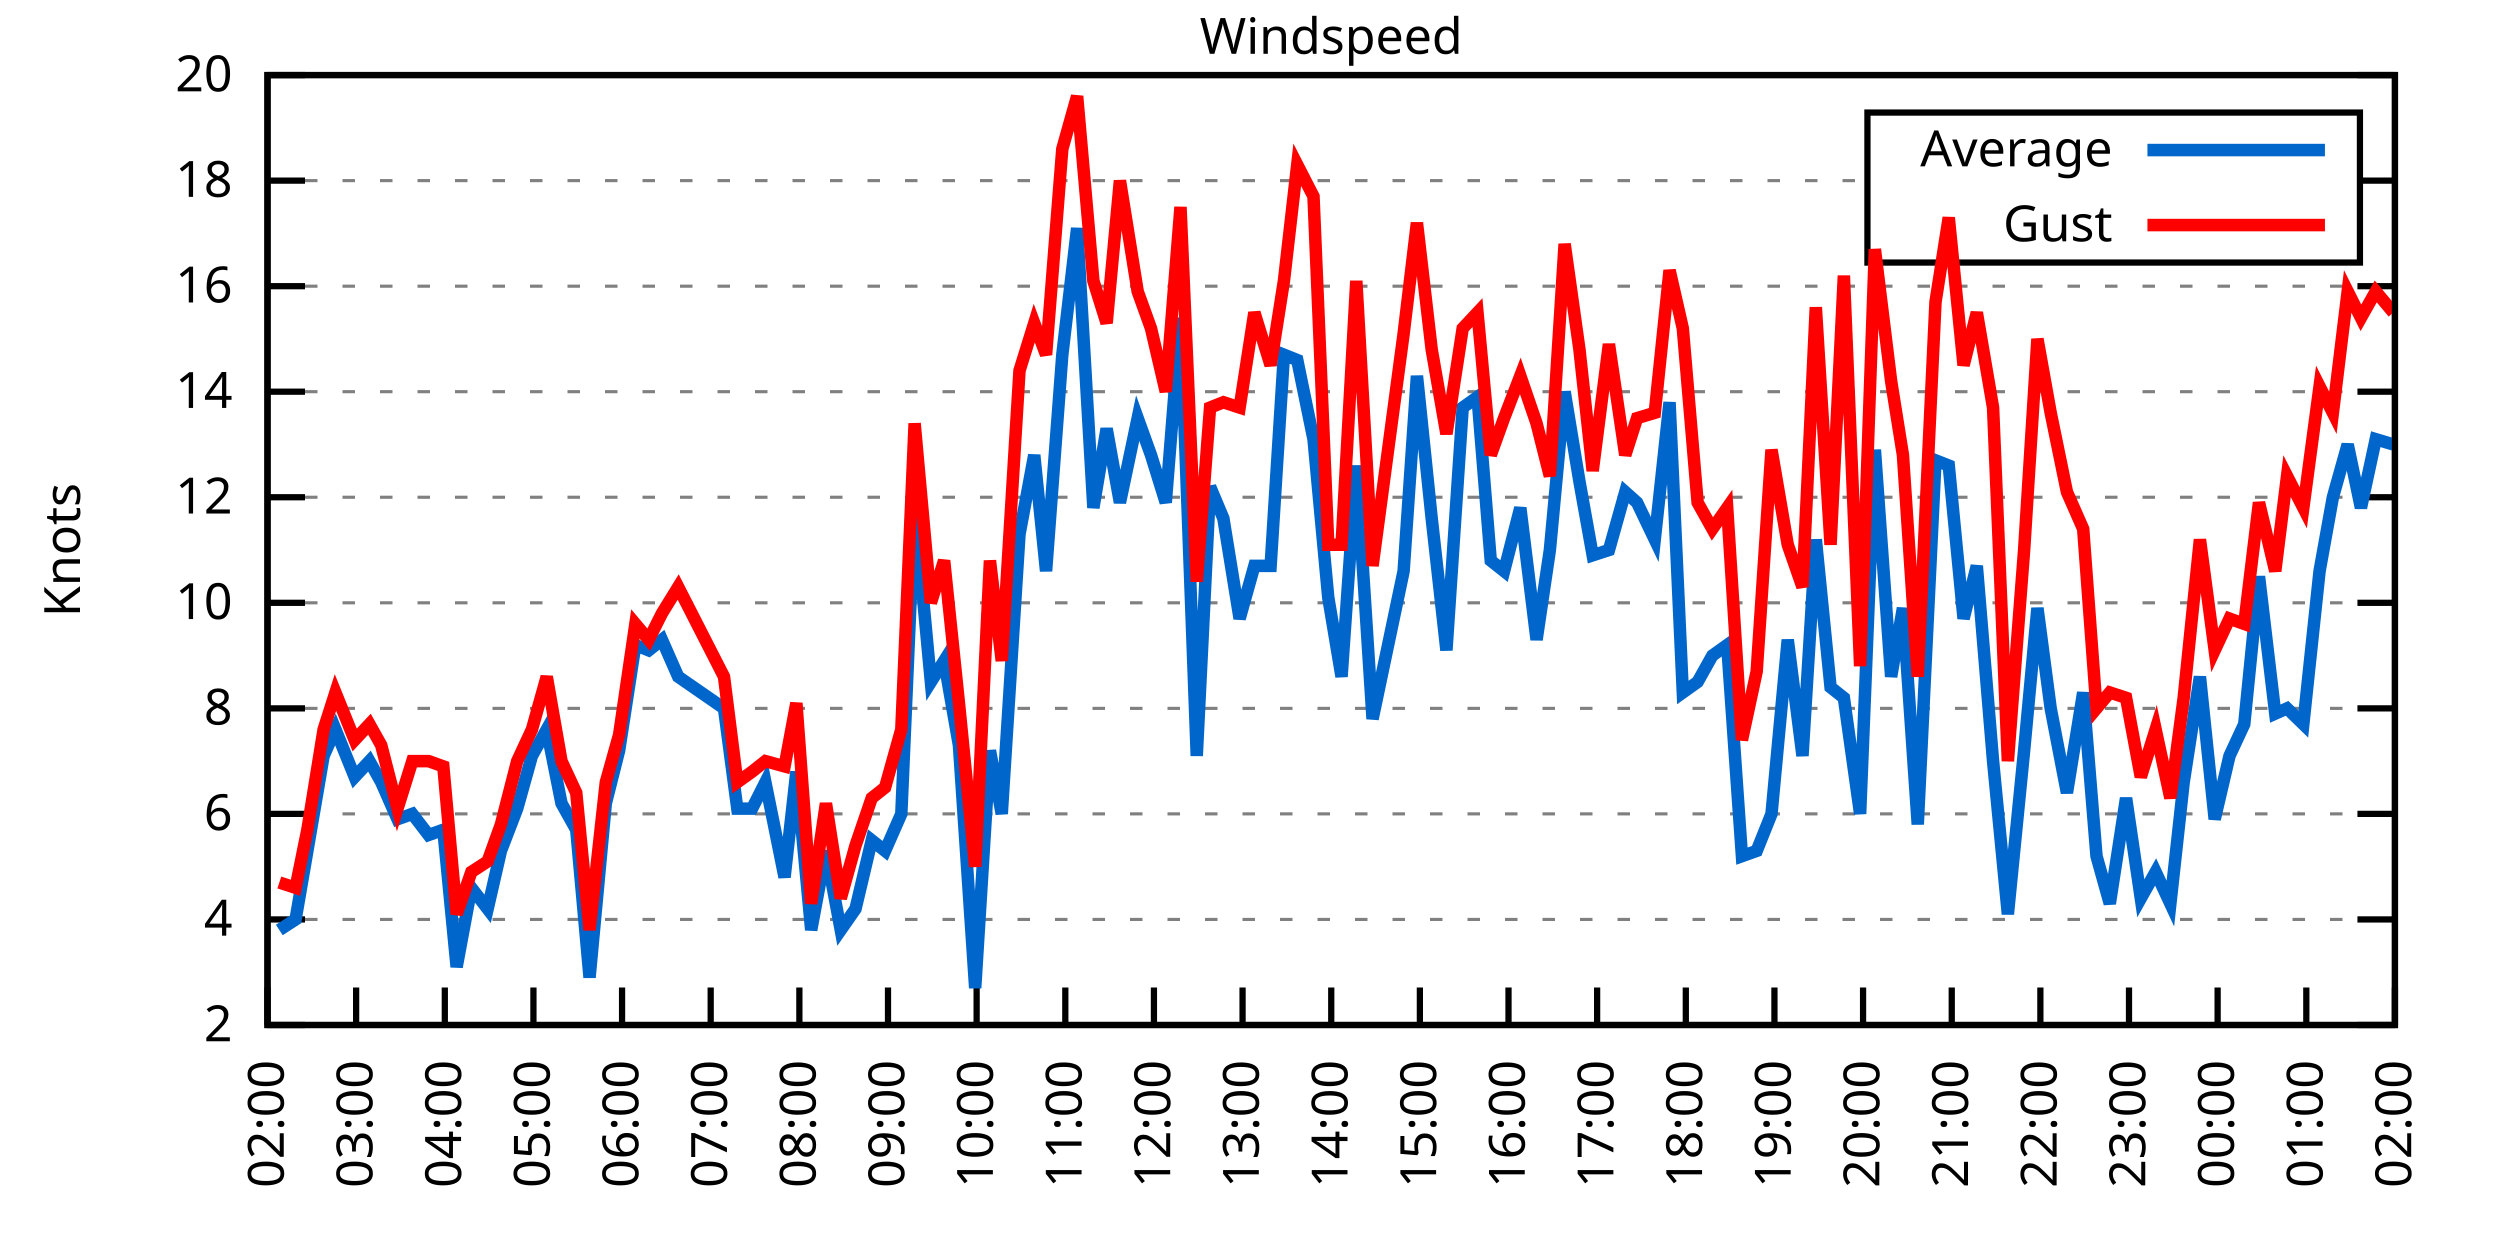
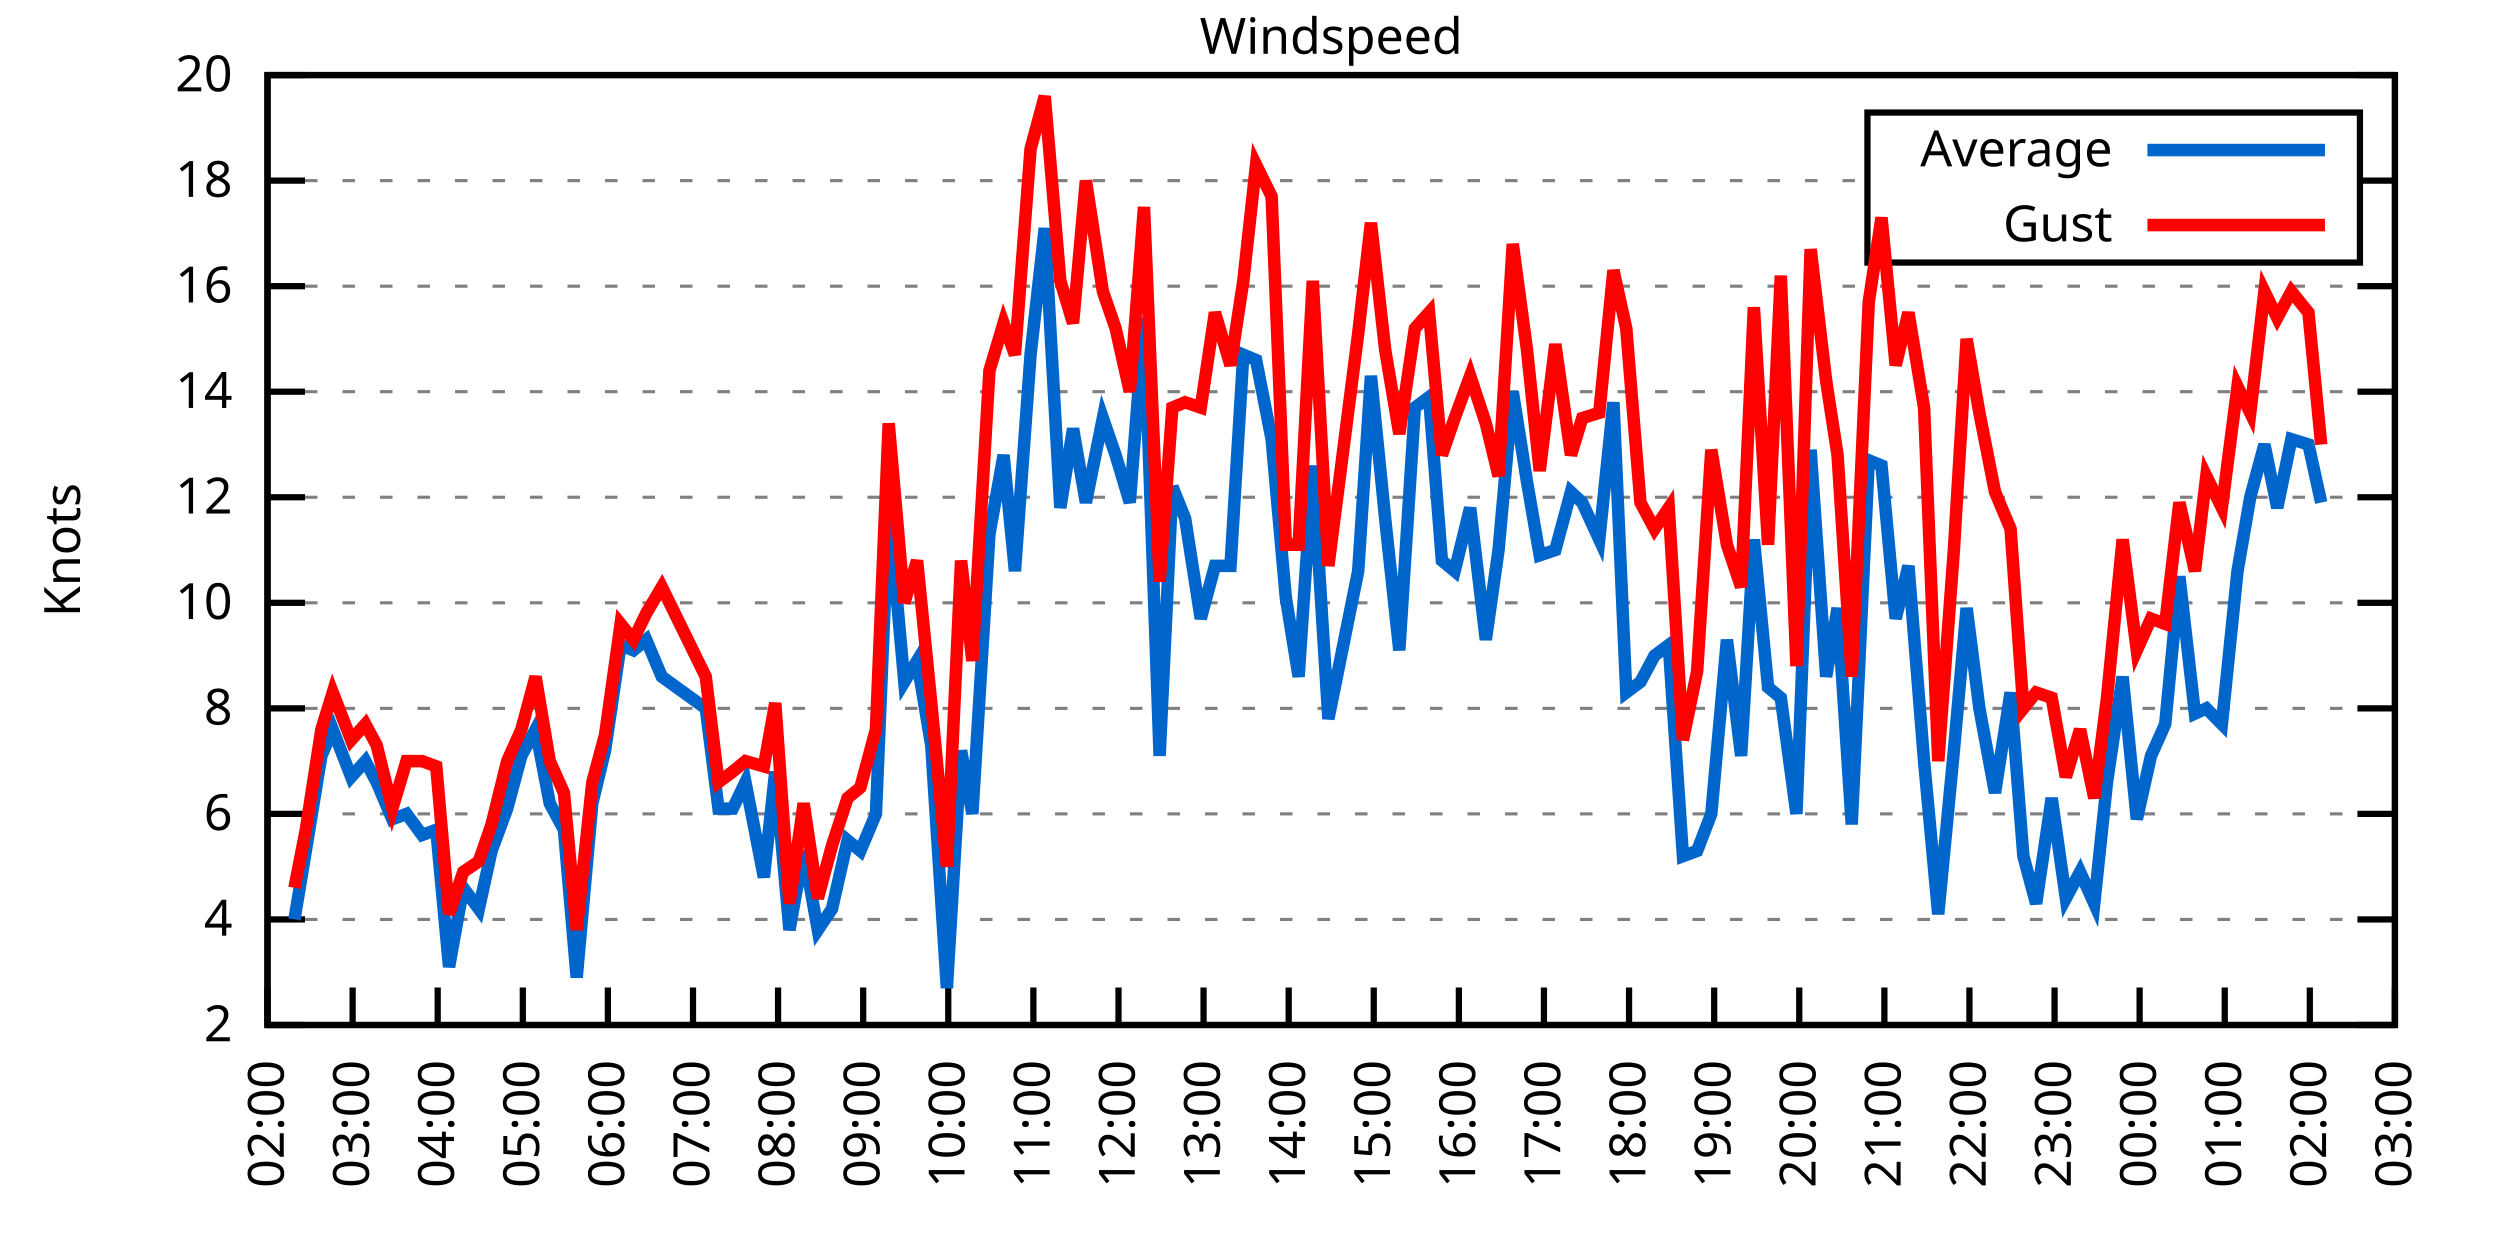
<svg xmlns="http://www.w3.org/2000/svg" xmlns:xlink="http://www.w3.org/1999/xlink" width="400" height="200" viewBox="0 0 400 200">
  <g id="gnuplot_canvas">
    <rect x="0" y="0" width="400" height="200" fill="none" />
    <defs>
      <circle id="gpDot" r="0.5" stroke-width="0.5" stroke="currentColor" />
      <path id="gpPt0" stroke-width="0.333" stroke="currentColor" d="M-1,0 h2 M0,-1 v2" />
      <path id="gpPt1" stroke-width="0.333" stroke="currentColor" d="M-1,-1 L1,1 M1,-1 L-1,1" />
      <path id="gpPt2" stroke-width="0.333" stroke="currentColor" d="M-1,0 L1,0 M0,-1 L0,1 M-1,-1 L1,1 M-1,1 L1,-1" />
      <rect id="gpPt3" stroke-width="0.333" stroke="currentColor" x="-1" y="-1" width="2" height="2" />
      <rect id="gpPt4" stroke-width="0.333" stroke="currentColor" fill="currentColor" x="-1" y="-1" width="2" height="2" />
      <circle id="gpPt5" stroke-width="0.333" stroke="currentColor" cx="0" cy="0" r="1" />
      <use xlink:href="#gpPt5" id="gpPt6" fill="currentColor" stroke="none" />
      <path id="gpPt7" stroke-width="0.333" stroke="currentColor" d="M0,-1.33 L-1.33,0.67 L1.33,0.67 z" />
      <use xlink:href="#gpPt7" id="gpPt8" fill="currentColor" stroke="none" />
      <use xlink:href="#gpPt7" id="gpPt9" stroke="currentColor" transform="rotate(180)" />
      <use xlink:href="#gpPt9" id="gpPt10" fill="currentColor" stroke="none" />
      <use xlink:href="#gpPt3" id="gpPt11" stroke="currentColor" transform="rotate(45)" />
      <use xlink:href="#gpPt11" id="gpPt12" fill="currentColor" stroke="none" />
      <path id="gpPt13" stroke-width="0.333" stroke="currentColor" d="M0,1.330 L1.265,0.411 L0.782,-1.067 L-0.782,-1.076 L-1.265,0.411 z" />
      <use xlink:href="#gpPt13" id="gpPt14" fill="currentColor" stroke="none" />
      <filter id="textbox" filterUnits="objectBoundingBox" x="0" y="0" height="1" width="1">
        <feFlood flood-color="white" flood-opacity="1" result="bgnd" />
        <feComposite in="SourceGraphic" in2="bgnd" operator="atop" />
      </filter>
      <filter id="greybox" filterUnits="objectBoundingBox" x="0" y="0" height="1" width="1">
        <feFlood flood-color="lightgrey" flood-opacity="1" result="grey" />
        <feComposite in="SourceGraphic" in2="grey" operator="atop" />
      </filter>
    </defs>
    <g fill="none" color="white" stroke="currentColor" stroke-width="1.00" stroke-linecap="butt" stroke-linejoin="miter">
</g>
    <g fill="none" color="black" stroke="currentColor" stroke-width="1.00" stroke-linecap="butt" stroke-linejoin="miter">
      <g stroke="none" shape-rendering="crispEdges">
        <polygon fill="rgb(255, 255, 255)" points="42.80,164.00 383.18,164.00 383.18,12.02 42.80,12.02 " />
      </g>
    </g>
    <g fill="none" color="black" stroke="currentColor" stroke-width="1.00" stroke-linecap="butt" stroke-linejoin="miter">
</g>
    <g fill="none" color="black" stroke="black" stroke-width="0.50" stroke-linecap="butt" stroke-linejoin="miter">
</g>
    <g fill="none" color="gray" stroke="currentColor" stroke-width="0.50" stroke-linecap="butt" stroke-linejoin="miter">
      <path stroke="gray" stroke-dasharray="2,4" class="gridline" d="M42.80,164.00 L383.19,164.00  " />
    </g>
    <g fill="none" color="gray" stroke="gray" stroke-width="1.00" stroke-linecap="butt" stroke-linejoin="miter">
</g>
    <g fill="none" color="black" stroke="currentColor" stroke-width="1.00" stroke-linecap="butt" stroke-linejoin="miter">
      <path stroke="black" d="M42.80,164.00 L48.80,164.00 M383.19,164.00 L377.19,164.00  " />
      <g transform="translate(37.20,166.60)" stroke="none" fill="black" font-family="Sans" font-size="8.00" text-anchor="end">
        <text>
          <tspan font-family="Sans"> 2</tspan>
        </text>
      </g>
    </g>
    <g fill="none" color="black" stroke="currentColor" stroke-width="1.00" stroke-linecap="butt" stroke-linejoin="miter">
</g>
    <g fill="none" color="black" stroke="black" stroke-width="0.50" stroke-linecap="butt" stroke-linejoin="miter">
</g>
    <g fill="none" color="gray" stroke="currentColor" stroke-width="0.50" stroke-linecap="butt" stroke-linejoin="miter">
      <path stroke="gray" stroke-dasharray="2,4" class="gridline" d="M42.80,147.11 L383.19,147.11  " />
    </g>
    <g fill="none" color="gray" stroke="gray" stroke-width="1.00" stroke-linecap="butt" stroke-linejoin="miter">
</g>
    <g fill="none" color="black" stroke="currentColor" stroke-width="1.00" stroke-linecap="butt" stroke-linejoin="miter">
      <path stroke="black" d="M42.80,147.11 L48.80,147.11 M383.19,147.11 L377.19,147.11  " />
      <g transform="translate(37.20,149.71)" stroke="none" fill="black" font-family="Sans" font-size="8.00" text-anchor="end">
        <text>
          <tspan font-family="Sans"> 4</tspan>
        </text>
      </g>
    </g>
    <g fill="none" color="black" stroke="currentColor" stroke-width="1.00" stroke-linecap="butt" stroke-linejoin="miter">
</g>
    <g fill="none" color="black" stroke="black" stroke-width="0.50" stroke-linecap="butt" stroke-linejoin="miter">
</g>
    <g fill="none" color="gray" stroke="currentColor" stroke-width="0.50" stroke-linecap="butt" stroke-linejoin="miter">
      <path stroke="gray" stroke-dasharray="2,4" class="gridline" d="M42.80,130.22 L383.19,130.22  " />
    </g>
    <g fill="none" color="gray" stroke="gray" stroke-width="1.00" stroke-linecap="butt" stroke-linejoin="miter">
</g>
    <g fill="none" color="black" stroke="currentColor" stroke-width="1.00" stroke-linecap="butt" stroke-linejoin="miter">
      <path stroke="black" d="M42.80,130.22 L48.80,130.22 M383.19,130.22 L377.19,130.22  " />
      <g transform="translate(37.20,132.82)" stroke="none" fill="black" font-family="Sans" font-size="8.00" text-anchor="end">
        <text>
          <tspan font-family="Sans"> 6</tspan>
        </text>
      </g>
    </g>
    <g fill="none" color="black" stroke="currentColor" stroke-width="1.00" stroke-linecap="butt" stroke-linejoin="miter">
</g>
    <g fill="none" color="black" stroke="black" stroke-width="0.50" stroke-linecap="butt" stroke-linejoin="miter">
</g>
    <g fill="none" color="gray" stroke="currentColor" stroke-width="0.50" stroke-linecap="butt" stroke-linejoin="miter">
      <path stroke="gray" stroke-dasharray="2,4" class="gridline" d="M42.80,113.34 L383.19,113.34  " />
    </g>
    <g fill="none" color="gray" stroke="gray" stroke-width="1.00" stroke-linecap="butt" stroke-linejoin="miter">
</g>
    <g fill="none" color="black" stroke="currentColor" stroke-width="1.00" stroke-linecap="butt" stroke-linejoin="miter">
      <path stroke="black" d="M42.80,113.34 L48.80,113.34 M383.19,113.34 L377.19,113.34  " />
      <g transform="translate(37.20,115.94)" stroke="none" fill="black" font-family="Sans" font-size="8.00" text-anchor="end">
        <text>
          <tspan font-family="Sans"> 8</tspan>
        </text>
      </g>
    </g>
    <g fill="none" color="black" stroke="currentColor" stroke-width="1.00" stroke-linecap="butt" stroke-linejoin="miter">
</g>
    <g fill="none" color="black" stroke="black" stroke-width="0.50" stroke-linecap="butt" stroke-linejoin="miter">
</g>
    <g fill="none" color="gray" stroke="currentColor" stroke-width="0.50" stroke-linecap="butt" stroke-linejoin="miter">
      <path stroke="gray" stroke-dasharray="2,4" class="gridline" d="M42.80,96.45 L383.19,96.45  " />
    </g>
    <g fill="none" color="gray" stroke="gray" stroke-width="1.00" stroke-linecap="butt" stroke-linejoin="miter">
</g>
    <g fill="none" color="black" stroke="currentColor" stroke-width="1.00" stroke-linecap="butt" stroke-linejoin="miter">
      <path stroke="black" d="M42.80,96.45 L48.80,96.45 M383.19,96.45 L377.19,96.45  " />
      <g transform="translate(37.20,99.05)" stroke="none" fill="black" font-family="Sans" font-size="8.00" text-anchor="end">
        <text>
          <tspan font-family="Sans"> 10</tspan>
        </text>
      </g>
    </g>
    <g fill="none" color="black" stroke="currentColor" stroke-width="1.00" stroke-linecap="butt" stroke-linejoin="miter">
</g>
    <g fill="none" color="black" stroke="black" stroke-width="0.50" stroke-linecap="butt" stroke-linejoin="miter">
</g>
    <g fill="none" color="gray" stroke="currentColor" stroke-width="0.50" stroke-linecap="butt" stroke-linejoin="miter">
      <path stroke="gray" stroke-dasharray="2,4" class="gridline" d="M42.80,79.56 L383.19,79.56  " />
    </g>
    <g fill="none" color="gray" stroke="gray" stroke-width="1.00" stroke-linecap="butt" stroke-linejoin="miter">
</g>
    <g fill="none" color="black" stroke="currentColor" stroke-width="1.00" stroke-linecap="butt" stroke-linejoin="miter">
      <path stroke="black" d="M42.80,79.56 L48.80,79.56 M383.19,79.56 L377.19,79.56  " />
      <g transform="translate(37.20,82.16)" stroke="none" fill="black" font-family="Sans" font-size="8.00" text-anchor="end">
        <text>
          <tspan font-family="Sans"> 12</tspan>
        </text>
      </g>
    </g>
    <g fill="none" color="black" stroke="currentColor" stroke-width="1.00" stroke-linecap="butt" stroke-linejoin="miter">
</g>
    <g fill="none" color="black" stroke="black" stroke-width="0.50" stroke-linecap="butt" stroke-linejoin="miter">
</g>
    <g fill="none" color="gray" stroke="currentColor" stroke-width="0.50" stroke-linecap="butt" stroke-linejoin="miter">
      <path stroke="gray" stroke-dasharray="2,4" class="gridline" d="M42.80,62.67 L383.19,62.67  " />
    </g>
    <g fill="none" color="gray" stroke="gray" stroke-width="1.00" stroke-linecap="butt" stroke-linejoin="miter">
</g>
    <g fill="none" color="black" stroke="currentColor" stroke-width="1.00" stroke-linecap="butt" stroke-linejoin="miter">
      <path stroke="black" d="M42.80,62.67 L48.80,62.67 M383.19,62.67 L377.19,62.67  " />
      <g transform="translate(37.20,65.27)" stroke="none" fill="black" font-family="Sans" font-size="8.00" text-anchor="end">
        <text>
          <tspan font-family="Sans"> 14</tspan>
        </text>
      </g>
    </g>
    <g fill="none" color="black" stroke="currentColor" stroke-width="1.00" stroke-linecap="butt" stroke-linejoin="miter">
</g>
    <g fill="none" color="black" stroke="black" stroke-width="0.50" stroke-linecap="butt" stroke-linejoin="miter">
</g>
    <g fill="none" color="gray" stroke="currentColor" stroke-width="0.50" stroke-linecap="butt" stroke-linejoin="miter">
      <path stroke="gray" stroke-dasharray="2,4" class="gridline" d="M42.80,45.79 L383.19,45.79  " />
    </g>
    <g fill="none" color="gray" stroke="gray" stroke-width="1.00" stroke-linecap="butt" stroke-linejoin="miter">
</g>
    <g fill="none" color="black" stroke="currentColor" stroke-width="1.00" stroke-linecap="butt" stroke-linejoin="miter">
      <path stroke="black" d="M42.80,45.79 L48.80,45.79 M383.19,45.79 L377.19,45.79  " />
      <g transform="translate(37.20,48.39)" stroke="none" fill="black" font-family="Sans" font-size="8.00" text-anchor="end">
        <text>
          <tspan font-family="Sans"> 16</tspan>
        </text>
      </g>
    </g>
    <g fill="none" color="black" stroke="currentColor" stroke-width="1.00" stroke-linecap="butt" stroke-linejoin="miter">
</g>
    <g fill="none" color="black" stroke="black" stroke-width="0.50" stroke-linecap="butt" stroke-linejoin="miter">
</g>
    <g fill="none" color="gray" stroke="currentColor" stroke-width="0.50" stroke-linecap="butt" stroke-linejoin="miter">
      <path stroke="gray" stroke-dasharray="2,4" class="gridline" d="M42.80,28.90 L298.79,28.90 M377.59,28.90 L383.19,28.90  " />
    </g>
    <g fill="none" color="gray" stroke="gray" stroke-width="1.00" stroke-linecap="butt" stroke-linejoin="miter">
</g>
    <g fill="none" color="black" stroke="currentColor" stroke-width="1.00" stroke-linecap="butt" stroke-linejoin="miter">
      <path stroke="black" d="M42.80,28.90 L48.80,28.90 M383.19,28.90 L377.19,28.90  " />
      <g transform="translate(37.20,31.50)" stroke="none" fill="black" font-family="Sans" font-size="8.00" text-anchor="end">
        <text>
          <tspan font-family="Sans"> 18</tspan>
        </text>
      </g>
    </g>
    <g fill="none" color="black" stroke="currentColor" stroke-width="1.00" stroke-linecap="butt" stroke-linejoin="miter">
</g>
    <g fill="none" color="black" stroke="black" stroke-width="0.50" stroke-linecap="butt" stroke-linejoin="miter">
</g>
    <g fill="none" color="gray" stroke="currentColor" stroke-width="0.50" stroke-linecap="butt" stroke-linejoin="miter">
      <path stroke="gray" stroke-dasharray="2,4" class="gridline" d="M42.80,12.01 L383.19,12.01  " />
    </g>
    <g fill="none" color="gray" stroke="gray" stroke-width="1.00" stroke-linecap="butt" stroke-linejoin="miter">
</g>
    <g fill="none" color="black" stroke="currentColor" stroke-width="1.00" stroke-linecap="butt" stroke-linejoin="miter">
      <path stroke="black" d="M42.80,12.01 L48.80,12.01 M383.19,12.01 L377.19,12.01  " />
      <g transform="translate(37.20,14.61)" stroke="none" fill="black" font-family="Sans" font-size="8.00" text-anchor="end">
        <text>
          <tspan font-family="Sans"> 20</tspan>
        </text>
      </g>
    </g>
    <g fill="none" color="black" stroke="currentColor" stroke-width="1.00" stroke-linecap="butt" stroke-linejoin="miter">
      <path stroke="black" d="M42.80,164.00 L42.80,158.00  " />
      <g transform="translate(45.40,169.60) rotate(270.00)" stroke="none" fill="black" font-family="Sans" font-size="8.00" text-anchor="end">
        <text>
          <tspan font-family="Sans">02:00</tspan>
        </text>
      </g>
    </g>
    <g fill="none" color="black" stroke="currentColor" stroke-width="1.00" stroke-linecap="butt" stroke-linejoin="miter">
-       <path stroke="black" d="M56.98,164.00 L56.98,158.00  " />
-       <g transform="translate(59.58,169.60) rotate(270.00)" stroke="none" fill="black" font-family="Sans" font-size="8.00" text-anchor="end">
+       <path stroke="black" d="M56.42,164.00 L56.42,158.00  " />
+       <g transform="translate(59.02,169.60) rotate(270.00)" stroke="none" fill="black" font-family="Sans" font-size="8.00" text-anchor="end">
        <text>
          <tspan font-family="Sans">03:00</tspan>
        </text>
      </g>
    </g>
    <g fill="none" color="black" stroke="currentColor" stroke-width="1.00" stroke-linecap="butt" stroke-linejoin="miter">
-       <path stroke="black" d="M71.17,164.00 L71.17,158.00  " />
-       <g transform="translate(73.77,169.60) rotate(270.00)" stroke="none" fill="black" font-family="Sans" font-size="8.00" text-anchor="end">
+       <path stroke="black" d="M70.03,164.00 L70.03,158.00  " />
+       <g transform="translate(72.63,169.60) rotate(270.00)" stroke="none" fill="black" font-family="Sans" font-size="8.00" text-anchor="end">
        <text>
          <tspan font-family="Sans">04:00</tspan>
        </text>
      </g>
    </g>
    <g fill="none" color="black" stroke="currentColor" stroke-width="1.00" stroke-linecap="butt" stroke-linejoin="miter">
-       <path stroke="black" d="M85.35,164.00 L85.35,158.00  " />
-       <g transform="translate(87.95,169.60) rotate(270.00)" stroke="none" fill="black" font-family="Sans" font-size="8.00" text-anchor="end">
+       <path stroke="black" d="M83.65,164.00 L83.65,158.00  " />
+       <g transform="translate(86.25,169.60) rotate(270.00)" stroke="none" fill="black" font-family="Sans" font-size="8.00" text-anchor="end">
        <text>
          <tspan font-family="Sans">05:00</tspan>
        </text>
      </g>
    </g>
    <g fill="none" color="black" stroke="currentColor" stroke-width="1.00" stroke-linecap="butt" stroke-linejoin="miter">
-       <path stroke="black" d="M99.53,164.00 L99.53,158.00  " />
-       <g transform="translate(102.13,169.60) rotate(270.00)" stroke="none" fill="black" font-family="Sans" font-size="8.00" text-anchor="end">
+       <path stroke="black" d="M97.26,164.00 L97.26,158.00  " />
+       <g transform="translate(99.86,169.60) rotate(270.00)" stroke="none" fill="black" font-family="Sans" font-size="8.00" text-anchor="end">
        <text>
          <tspan font-family="Sans">06:00</tspan>
        </text>
      </g>
    </g>
    <g fill="none" color="black" stroke="currentColor" stroke-width="1.00" stroke-linecap="butt" stroke-linejoin="miter">
-       <path stroke="black" d="M113.71,164.00 L113.71,158.00  " />
-       <g transform="translate(116.31,169.60) rotate(270.00)" stroke="none" fill="black" font-family="Sans" font-size="8.00" text-anchor="end">
+       <path stroke="black" d="M110.88,164.00 L110.88,158.00  " />
+       <g transform="translate(113.48,169.60) rotate(270.00)" stroke="none" fill="black" font-family="Sans" font-size="8.00" text-anchor="end">
        <text>
          <tspan font-family="Sans">07:00</tspan>
        </text>
      </g>
    </g>
    <g fill="none" color="black" stroke="currentColor" stroke-width="1.00" stroke-linecap="butt" stroke-linejoin="miter">
-       <path stroke="black" d="M127.90,164.00 L127.90,158.00  " />
-       <g transform="translate(130.50,169.60) rotate(270.00)" stroke="none" fill="black" font-family="Sans" font-size="8.00" text-anchor="end">
+       <path stroke="black" d="M124.49,164.00 L124.49,158.00  " />
+       <g transform="translate(127.09,169.60) rotate(270.00)" stroke="none" fill="black" font-family="Sans" font-size="8.00" text-anchor="end">
        <text>
          <tspan font-family="Sans">08:00</tspan>
        </text>
      </g>
    </g>
    <g fill="none" color="black" stroke="currentColor" stroke-width="1.00" stroke-linecap="butt" stroke-linejoin="miter">
-       <path stroke="black" d="M142.08,164.00 L142.08,158.00  " />
-       <g transform="translate(144.68,169.60) rotate(270.00)" stroke="none" fill="black" font-family="Sans" font-size="8.00" text-anchor="end">
+       <path stroke="black" d="M138.11,164.00 L138.11,158.00  " />
+       <g transform="translate(140.71,169.60) rotate(270.00)" stroke="none" fill="black" font-family="Sans" font-size="8.00" text-anchor="end">
        <text>
          <tspan font-family="Sans">09:00</tspan>
        </text>
      </g>
    </g>
    <g fill="none" color="black" stroke="currentColor" stroke-width="1.00" stroke-linecap="butt" stroke-linejoin="miter">
-       <path stroke="black" d="M156.26,164.00 L156.26,158.00  " />
-       <g transform="translate(158.86,169.60) rotate(270.00)" stroke="none" fill="black" font-family="Sans" font-size="8.00" text-anchor="end">
+       <path stroke="black" d="M151.72,164.00 L151.72,158.00  " />
+       <g transform="translate(154.32,169.60) rotate(270.00)" stroke="none" fill="black" font-family="Sans" font-size="8.00" text-anchor="end">
        <text>
          <tspan font-family="Sans">10:00</tspan>
        </text>
      </g>
    </g>
    <g fill="none" color="black" stroke="currentColor" stroke-width="1.00" stroke-linecap="butt" stroke-linejoin="miter">
-       <path stroke="black" d="M170.45,164.00 L170.45,158.00  " />
-       <g transform="translate(173.05,169.60) rotate(270.00)" stroke="none" fill="black" font-family="Sans" font-size="8.00" text-anchor="end">
+       <path stroke="black" d="M165.34,164.00 L165.34,158.00  " />
+       <g transform="translate(167.94,169.60) rotate(270.00)" stroke="none" fill="black" font-family="Sans" font-size="8.00" text-anchor="end">
        <text>
          <tspan font-family="Sans">11:00</tspan>
        </text>
      </g>
    </g>
    <g fill="none" color="black" stroke="currentColor" stroke-width="1.00" stroke-linecap="butt" stroke-linejoin="miter">
-       <path stroke="black" d="M184.63,164.00 L184.63,158.00  " />
-       <g transform="translate(187.23,169.60) rotate(270.00)" stroke="none" fill="black" font-family="Sans" font-size="8.00" text-anchor="end">
+       <path stroke="black" d="M178.96,164.00 L178.96,158.00  " />
+       <g transform="translate(181.56,169.60) rotate(270.00)" stroke="none" fill="black" font-family="Sans" font-size="8.00" text-anchor="end">
        <text>
          <tspan font-family="Sans">12:00</tspan>
        </text>
      </g>
    </g>
    <g fill="none" color="black" stroke="currentColor" stroke-width="1.00" stroke-linecap="butt" stroke-linejoin="miter">
-       <path stroke="black" d="M198.81,164.00 L198.81,158.00  " />
-       <g transform="translate(201.41,169.60) rotate(270.00)" stroke="none" fill="black" font-family="Sans" font-size="8.00" text-anchor="end">
+       <path stroke="black" d="M192.57,164.00 L192.57,158.00  " />
+       <g transform="translate(195.17,169.60) rotate(270.00)" stroke="none" fill="black" font-family="Sans" font-size="8.00" text-anchor="end">
        <text>
          <tspan font-family="Sans">13:00</tspan>
        </text>
      </g>
    </g>
    <g fill="none" color="black" stroke="currentColor" stroke-width="1.00" stroke-linecap="butt" stroke-linejoin="miter">
-       <path stroke="black" d="M213.00,164.00 L213.00,158.00  " />
-       <g transform="translate(215.60,169.60) rotate(270.00)" stroke="none" fill="black" font-family="Sans" font-size="8.00" text-anchor="end">
+       <path stroke="black" d="M206.19,164.00 L206.19,158.00  " />
+       <g transform="translate(208.79,169.60) rotate(270.00)" stroke="none" fill="black" font-family="Sans" font-size="8.00" text-anchor="end">
        <text>
          <tspan font-family="Sans">14:00</tspan>
        </text>
      </g>
    </g>
    <g fill="none" color="black" stroke="currentColor" stroke-width="1.00" stroke-linecap="butt" stroke-linejoin="miter">
-       <path stroke="black" d="M227.18,164.00 L227.18,158.00  " />
-       <g transform="translate(229.78,169.60) rotate(270.00)" stroke="none" fill="black" font-family="Sans" font-size="8.00" text-anchor="end">
+       <path stroke="black" d="M219.80,164.00 L219.80,158.00  " />
+       <g transform="translate(222.40,169.60) rotate(270.00)" stroke="none" fill="black" font-family="Sans" font-size="8.00" text-anchor="end">
        <text>
          <tspan font-family="Sans">15:00</tspan>
        </text>
      </g>
    </g>
    <g fill="none" color="black" stroke="currentColor" stroke-width="1.00" stroke-linecap="butt" stroke-linejoin="miter">
-       <path stroke="black" d="M241.36,164.00 L241.36,158.00  " />
-       <g transform="translate(243.96,169.60) rotate(270.00)" stroke="none" fill="black" font-family="Sans" font-size="8.00" text-anchor="end">
+       <path stroke="black" d="M233.42,164.00 L233.42,158.00  " />
+       <g transform="translate(236.02,169.60) rotate(270.00)" stroke="none" fill="black" font-family="Sans" font-size="8.00" text-anchor="end">
        <text>
          <tspan font-family="Sans">16:00</tspan>
        </text>
      </g>
    </g>
    <g fill="none" color="black" stroke="currentColor" stroke-width="1.00" stroke-linecap="butt" stroke-linejoin="miter">
-       <path stroke="black" d="M255.54,164.00 L255.54,158.00  " />
-       <g transform="translate(258.14,169.60) rotate(270.00)" stroke="none" fill="black" font-family="Sans" font-size="8.00" text-anchor="end">
+       <path stroke="black" d="M247.03,164.00 L247.03,158.00  " />
+       <g transform="translate(249.63,169.60) rotate(270.00)" stroke="none" fill="black" font-family="Sans" font-size="8.00" text-anchor="end">
        <text>
          <tspan font-family="Sans">17:00</tspan>
        </text>
      </g>
    </g>
    <g fill="none" color="black" stroke="currentColor" stroke-width="1.00" stroke-linecap="butt" stroke-linejoin="miter">
-       <path stroke="black" d="M269.73,164.00 L269.73,158.00  " />
-       <g transform="translate(272.33,169.60) rotate(270.00)" stroke="none" fill="black" font-family="Sans" font-size="8.00" text-anchor="end">
+       <path stroke="black" d="M260.65,164.00 L260.65,158.00  " />
+       <g transform="translate(263.25,169.60) rotate(270.00)" stroke="none" fill="black" font-family="Sans" font-size="8.00" text-anchor="end">
        <text>
          <tspan font-family="Sans">18:00</tspan>
        </text>
      </g>
    </g>
    <g fill="none" color="black" stroke="currentColor" stroke-width="1.00" stroke-linecap="butt" stroke-linejoin="miter">
-       <path stroke="black" d="M283.91,164.00 L283.91,158.00  " />
-       <g transform="translate(286.51,169.60) rotate(270.00)" stroke="none" fill="black" font-family="Sans" font-size="8.00" text-anchor="end">
+       <path stroke="black" d="M274.27,164.00 L274.27,158.00  " />
+       <g transform="translate(276.87,169.60) rotate(270.00)" stroke="none" fill="black" font-family="Sans" font-size="8.00" text-anchor="end">
        <text>
          <tspan font-family="Sans">19:00</tspan>
        </text>
      </g>
    </g>
    <g fill="none" color="black" stroke="currentColor" stroke-width="1.00" stroke-linecap="butt" stroke-linejoin="miter">
-       <path stroke="black" d="M298.09,164.00 L298.09,158.00  " />
-       <g transform="translate(300.69,169.60) rotate(270.00)" stroke="none" fill="black" font-family="Sans" font-size="8.00" text-anchor="end">
+       <path stroke="black" d="M287.88,164.00 L287.88,158.00  " />
+       <g transform="translate(290.48,169.60) rotate(270.00)" stroke="none" fill="black" font-family="Sans" font-size="8.00" text-anchor="end">
        <text>
          <tspan font-family="Sans">20:00</tspan>
        </text>
      </g>
    </g>
    <g fill="none" color="black" stroke="currentColor" stroke-width="1.00" stroke-linecap="butt" stroke-linejoin="miter">
-       <path stroke="black" d="M312.28,164.00 L312.28,158.00  " />
-       <g transform="translate(314.88,169.60) rotate(270.00)" stroke="none" fill="black" font-family="Sans" font-size="8.00" text-anchor="end">
+       <path stroke="black" d="M301.50,164.00 L301.50,158.00  " />
+       <g transform="translate(304.10,169.60) rotate(270.00)" stroke="none" fill="black" font-family="Sans" font-size="8.00" text-anchor="end">
        <text>
          <tspan font-family="Sans">21:00</tspan>
        </text>
      </g>
    </g>
    <g fill="none" color="black" stroke="currentColor" stroke-width="1.00" stroke-linecap="butt" stroke-linejoin="miter">
-       <path stroke="black" d="M326.46,164.00 L326.46,158.00  " />
-       <g transform="translate(329.06,169.60) rotate(270.00)" stroke="none" fill="black" font-family="Sans" font-size="8.00" text-anchor="end">
+       <path stroke="black" d="M315.11,164.00 L315.11,158.00  " />
+       <g transform="translate(317.71,169.60) rotate(270.00)" stroke="none" fill="black" font-family="Sans" font-size="8.00" text-anchor="end">
        <text>
          <tspan font-family="Sans">22:00</tspan>
        </text>
      </g>
    </g>
    <g fill="none" color="black" stroke="currentColor" stroke-width="1.00" stroke-linecap="butt" stroke-linejoin="miter">
-       <path stroke="black" d="M340.64,164.00 L340.64,158.00  " />
-       <g transform="translate(343.24,169.60) rotate(270.00)" stroke="none" fill="black" font-family="Sans" font-size="8.00" text-anchor="end">
+       <path stroke="black" d="M328.73,164.00 L328.73,158.00  " />
+       <g transform="translate(331.33,169.60) rotate(270.00)" stroke="none" fill="black" font-family="Sans" font-size="8.00" text-anchor="end">
        <text>
          <tspan font-family="Sans">23:00</tspan>
        </text>
      </g>
    </g>
    <g fill="none" color="black" stroke="currentColor" stroke-width="1.00" stroke-linecap="butt" stroke-linejoin="miter">
-       <path stroke="black" d="M354.82,164.00 L354.82,158.00  " />
-       <g transform="translate(357.42,169.60) rotate(270.00)" stroke="none" fill="black" font-family="Sans" font-size="8.00" text-anchor="end">
+       <path stroke="black" d="M342.34,164.00 L342.34,158.00  " />
+       <g transform="translate(344.94,169.60) rotate(270.00)" stroke="none" fill="black" font-family="Sans" font-size="8.00" text-anchor="end">
        <text>
          <tspan font-family="Sans">00:00</tspan>
        </text>
      </g>
    </g>
    <g fill="none" color="black" stroke="currentColor" stroke-width="1.00" stroke-linecap="butt" stroke-linejoin="miter">
-       <path stroke="black" d="M369.01,164.00 L369.01,158.00  " />
-       <g transform="translate(371.61,169.60) rotate(270.00)" stroke="none" fill="black" font-family="Sans" font-size="8.00" text-anchor="end">
+       <path stroke="black" d="M355.96,164.00 L355.96,158.00  " />
+       <g transform="translate(358.56,169.60) rotate(270.00)" stroke="none" fill="black" font-family="Sans" font-size="8.00" text-anchor="end">
        <text>
          <tspan font-family="Sans">01:00</tspan>
+         </text>
+       </g>
+     </g>
+     <g fill="none" color="black" stroke="currentColor" stroke-width="1.00" stroke-linecap="butt" stroke-linejoin="miter">
+       <path stroke="black" d="M369.57,164.00 L369.57,158.00  " />
+       <g transform="translate(372.17,169.60) rotate(270.00)" stroke="none" fill="black" font-family="Sans" font-size="8.00" text-anchor="end">
+         <text>
+           <tspan font-family="Sans">02:00</tspan>
        </text>
      </g>
    </g>
    <g fill="none" color="black" stroke="currentColor" stroke-width="1.00" stroke-linecap="butt" stroke-linejoin="miter">
      <path stroke="black" d="M383.19,164.00 L383.19,158.00  " />
      <g transform="translate(385.79,169.60) rotate(270.00)" stroke="none" fill="black" font-family="Sans" font-size="8.00" text-anchor="end">
        <text>
-           <tspan font-family="Sans">02:00</tspan>
+           <tspan font-family="Sans">03:00</tspan>
        </text>
      </g>
    </g>
    <g fill="none" color="black" stroke="currentColor" stroke-width="1.00" stroke-linecap="butt" stroke-linejoin="miter">
</g>
    <g fill="none" color="black" stroke="currentColor" stroke-width="1.00" stroke-linecap="butt" stroke-linejoin="miter">
      <path stroke="black" d="M42.80,12.01 L42.80,164.00 L383.19,164.00 L383.19,12.01 L42.80,12.01 Z  " />
    </g>
    <g fill="none" color="black" stroke="currentColor" stroke-width="1.00" stroke-linecap="butt" stroke-linejoin="miter">
</g>
    <g fill="none" color="black" stroke="currentColor" stroke-width="1.00" stroke-linecap="butt" stroke-linejoin="miter">
      <path stroke="black" d="M298.79,42.01 L298.79,18.01 L377.59,18.01 L377.59,42.01 L298.79,42.01 Z  " />
    </g>
    <g id="Windspeed_plot_1">
      <g fill="none" color="white" stroke="black" stroke-width="2.00" stroke-linecap="butt" stroke-linejoin="miter">
</g>
      <g fill="none" color="black" stroke="currentColor" stroke-width="2.00" stroke-linecap="butt" stroke-linejoin="miter">
        <g transform="translate(337.99,26.61)" stroke="none" fill="black" font-family="Sans" font-size="8.00" text-anchor="end">
          <text>
            <tspan font-family="Sans">Average</tspan>
          </text>
        </g>
      </g>
      <g fill="none" color="black" stroke="currentColor" stroke-width="2.00" stroke-linecap="butt" stroke-linejoin="miter">
-         <path stroke="rgb(  0, 102, 204)" d="M343.59,24.01 L371.99,24.01 M44.69,148.80 L47.29,147.11 L49.18,136.14 L51.78,120.94 L53.67,116.71 L56.75,124.31   L59.11,121.78 L61.00,125.16 L63.60,131.07 L65.97,130.22 L68.57,133.60 L70.93,132.76 L73.06,154.71 L75.42,142.05   L78.02,145.42 L80.15,136.14 L82.75,129.38 L85.11,120.94 L87.48,116.71 L89.84,128.54 L92.20,132.76 L94.33,156.40   L96.93,128.54 L99.06,120.09 L101.66,103.20 L103.79,104.05 L105.91,102.36 L108.51,108.27 L115.84,113.34 L117.97,129.38   L120.33,129.38 L122.46,125.16 L125.53,140.36 L127.42,123.47 L129.79,148.80 L132.15,136.14 L134.52,148.80 L136.88,145.42   L139.48,134.45 L141.61,136.14 L144.21,130.22 L146.34,81.25 L148.94,109.11 L151.06,105.74 L153.43,119.25 L156.03,158.09   L158.39,120.09 L160.28,130.22 L163.12,85.47 L165.48,72.81 L167.37,91.38 L169.97,56.76 L172.34,36.50 L174.94,81.25   L177.06,68.58 L179.19,80.41 L182.03,66.90 L184.16,72.81 L186.52,80.41 L188.88,50.85 L191.48,120.94 L193.61,77.87   L195.74,82.94 L198.34,98.98 L200.70,90.54 L203.30,90.54 L205.43,56.76 L207.56,57.61 L210.16,70.27 L212.52,95.60   L214.65,108.27 L217.01,74.49 L219.61,115.03 L224.58,91.38 L226.71,60.14 L229.07,82.94 L231.43,104.05 L234.03,65.21   L236.40,63.52 L238.52,89.69 L240.65,91.38 L243.25,81.25 L245.85,102.36 L247.98,88.00 L250.34,62.67 L252.71,77.03   L254.83,88.85 L257.43,88.00 L260.04,78.72 L261.93,80.41 L264.76,86.32 L267.13,64.36 L269.25,110.80 L271.62,109.11   L273.98,104.89 L276.35,103.20 L278.71,136.98 L281.07,136.14 L283.44,130.22 L286.04,102.36 L288.40,120.94 L290.53,86.32   L292.89,109.96 L295.02,111.65 L297.62,130.22 L299.98,71.96 L302.58,108.27 L304.47,97.29 L306.84,131.91 L309.68,73.65   L311.80,74.49 L314.17,98.98 L316.29,90.54 L318.89,121.78 L321.26,146.27 L323.86,120.09 L325.99,97.29 L328.11,113.34   L330.71,126.85 L333.31,110.80 L335.44,136.98 L337.57,144.58 L340.17,127.69 L342.53,143.73 L344.90,139.51 L347.26,144.58   L349.39,125.16 L351.99,108.27 L354.35,131.07 L356.72,120.94 L359.08,115.87 L361.44,92.23 L364.04,114.18 L365.93,113.34   L368.53,115.87 L371.13,91.38 L373.26,79.56 L375.63,71.12 L377.75,81.25 L380.12,70.27 L382.95,71.12  " />
+         <path stroke="rgb(  0, 102, 204)" d="M343.59,24.01 L371.99,24.01 M47.11,147.11 L48.93,136.14 L51.42,120.94 L53.24,116.71 L56.19,124.31 L58.46,121.78   L60.27,125.16 L62.77,131.07 L65.04,130.22 L67.54,133.60 L69.80,132.76 L71.85,154.71 L74.12,142.05 L76.61,145.42   L78.65,136.14 L81.15,129.38 L83.42,120.94 L85.69,116.71 L87.96,128.54 L90.23,132.76 L92.27,156.40 L94.77,128.54   L96.81,120.09 L99.30,103.20 L101.35,104.05 L103.39,102.36 L105.89,108.27 L112.92,113.34 L114.96,129.38 L117.23,129.38   L119.27,125.16 L122.22,140.36 L124.04,123.47 L126.31,148.80 L128.58,136.14 L130.85,148.80 L133.12,145.42 L135.61,134.45   L137.66,136.14 L140.15,130.22 L142.19,81.25 L144.69,109.11 L146.73,105.74 L149.00,119.25 L151.50,158.09 L153.77,120.09   L155.58,130.22 L158.31,85.47 L160.57,72.81 L162.39,91.38 L164.89,56.76 L167.16,36.50 L169.65,81.25 L171.69,68.58   L173.74,80.41 L176.46,66.90 L178.50,72.81 L180.77,80.41 L183.04,50.85 L185.54,120.94 L187.58,77.87 L189.62,82.94   L192.12,98.98 L194.39,90.54 L196.88,90.54 L198.93,56.76 L200.97,57.61 L203.46,70.27 L205.73,95.60 L207.78,108.27   L210.04,74.49 L212.54,115.03 L217.31,91.38 L219.35,60.14 L221.62,82.94 L223.89,104.05 L226.38,65.21 L228.65,63.52   L230.70,89.69 L232.74,91.38 L235.23,81.25 L237.73,102.36 L239.77,88.00 L242.04,62.67 L244.31,77.03 L246.35,88.85   L248.85,88.00 L251.35,78.72 L253.16,80.41 L255.88,86.32 L258.15,64.36 L260.20,110.80 L262.47,109.11 L264.73,104.89   L267.00,103.20 L269.27,136.98 L271.54,136.14 L273.81,130.22 L276.31,102.36 L278.58,120.94 L280.62,86.32 L282.89,109.96   L284.93,111.65 L287.43,130.22 L289.70,71.96 L292.19,108.27 L294.01,97.29 L296.28,131.91 L299.00,73.65 L301.04,74.49   L303.31,98.98 L305.35,90.54 L307.85,121.78 L310.12,146.27 L312.62,120.09 L314.66,97.29 L316.70,113.34 L319.20,126.85   L321.69,110.80 L323.74,136.98 L325.78,144.58 L328.27,127.69 L330.54,143.73 L332.81,139.51 L335.08,144.58 L337.12,125.16   L339.62,108.27 L341.89,131.07 L344.16,120.94 L346.43,115.87 L348.70,92.23 L351.19,114.18 L353.01,113.34 L355.50,115.87   L358.00,91.38 L360.04,79.56 L362.31,71.12 L364.36,81.25 L366.62,70.27 L369.35,71.12 L371.39,80.41  " />
      </g>
    </g>
    <g id="Windspeed_plot_2">
      <g fill="none" color="black" stroke="currentColor" stroke-width="2.00" stroke-linecap="butt" stroke-linejoin="miter">
        <g transform="translate(337.99,38.61)" stroke="none" fill="black" font-family="Sans" font-size="8.00" text-anchor="end">
          <text>
            <tspan font-family="Sans">Gust</tspan>
          </text>
        </g>
      </g>
      <g fill="none" color="black" stroke="currentColor" stroke-width="2.00" stroke-linecap="butt" stroke-linejoin="miter">
-         <path stroke="rgb(255,   0,   0)" d="M343.59,36.01 L371.99,36.01 M44.69,141.20 L47.29,142.05 L49.18,132.76 L51.78,116.71 L53.67,110.80 L56.75,118.40   L59.11,115.87 L61.00,119.25 L63.60,129.38 L65.97,121.78 L68.57,121.78 L70.93,122.62 L73.06,146.27 L75.42,139.51   L78.02,137.82 L80.15,131.91 L82.75,121.78 L85.11,116.71 L87.48,108.27 L89.84,121.78 L92.20,126.85 L94.33,148.80   L96.93,125.16 L99.06,117.56 L101.66,99.83 L103.79,102.36 L105.91,98.14 L108.51,93.92 L115.84,108.27 L117.97,125.16   L120.33,123.47 L122.46,121.78 L125.53,122.62 L127.42,112.49 L129.79,144.58 L132.15,128.54 L134.52,143.73 L136.88,135.29   L139.48,127.69 L141.61,126.00 L144.21,116.71 L146.34,67.74 L148.94,96.45 L151.06,89.69 L153.43,112.49 L156.03,138.67   L158.39,89.69 L160.28,105.74 L163.12,59.30 L165.48,51.70 L167.37,56.76 L169.97,23.83 L172.34,15.39 L174.94,44.94   L177.06,51.70 L179.19,28.90 L182.03,46.63 L184.16,52.54 L186.52,62.67 L188.88,33.12 L191.48,93.07 L193.61,65.21   L195.74,64.36 L198.34,65.21 L200.70,50.01 L203.30,58.45 L205.43,44.94 L207.56,26.36 L210.16,31.43 L212.52,87.16   L214.65,87.16 L217.01,44.94 L219.61,90.54 L224.58,53.39 L226.71,35.65 L229.07,55.92 L231.43,69.43 L234.03,52.54   L236.40,50.01 L238.52,72.81 L240.65,66.90 L243.25,60.14 L245.85,67.74 L247.98,76.18 L250.34,39.03 L252.71,55.92   L254.83,75.34 L257.43,55.07 L260.04,72.81 L261.93,66.90 L264.76,66.05 L267.13,43.25 L269.25,52.54 L271.62,80.41   L273.98,84.63 L276.35,81.25 L278.71,118.40 L281.07,107.43 L283.44,71.96 L286.04,87.16 L288.40,93.92 L290.53,49.16   L292.89,87.16 L295.02,44.10 L297.62,106.58 L299.98,39.87 L302.58,60.98 L304.47,72.81 L306.84,108.27 L309.68,48.32   L311.80,34.81 L314.17,58.45 L316.29,50.01 L318.89,65.21 L321.26,121.78 L323.86,88.00 L325.99,54.23 L328.11,66.05   L330.71,78.72 L333.31,84.63 L335.44,113.34 L337.57,110.80 L340.17,111.65 L342.53,124.31 L344.90,116.71 L347.26,127.69   L349.39,111.65 L351.99,86.32 L354.35,104.05 L356.72,98.98 L359.08,99.83 L361.44,80.41 L364.04,91.38 L365.93,76.18   L368.53,81.25 L371.13,61.83 L373.26,66.05 L375.63,46.63 L377.75,50.85 L380.12,46.63 L382.95,50.01  " />
+         <path stroke="rgb(255,   0,   0)" d="M343.59,36.01 L371.99,36.01 M47.11,142.05 L48.93,132.76 L51.42,116.71 L53.24,110.80 L56.19,118.40 L58.46,115.87   L60.27,119.25 L62.77,129.38 L65.04,121.78 L67.54,121.78 L69.80,122.62 L71.85,146.27 L74.12,139.51 L76.61,137.82   L78.65,131.91 L81.15,121.78 L83.42,116.71 L85.69,108.27 L87.96,121.78 L90.23,126.85 L92.27,148.80 L94.77,125.16   L96.81,117.56 L99.30,99.83 L101.35,102.36 L103.39,98.14 L105.89,93.92 L112.92,108.27 L114.96,125.16 L117.23,123.47   L119.27,121.78 L122.22,122.62 L124.04,112.49 L126.31,144.58 L128.58,128.54 L130.85,143.73 L133.12,135.29 L135.61,127.69   L137.66,126.00 L140.15,116.71 L142.19,67.74 L144.69,96.45 L146.73,89.69 L149.00,112.49 L151.50,138.67 L153.77,89.69   L155.58,105.74 L158.31,59.30 L160.57,51.70 L162.39,56.76 L164.89,23.83 L167.16,15.39 L169.65,44.94 L171.69,51.70   L173.74,28.90 L176.46,46.63 L178.50,52.54 L180.77,62.67 L183.04,33.12 L185.54,93.07 L187.58,65.21 L189.62,64.36   L192.12,65.21 L194.39,50.01 L196.88,58.45 L198.93,44.94 L200.97,26.36 L203.46,31.43 L205.73,87.16 L207.78,87.16   L210.04,44.94 L212.54,90.54 L217.31,53.39 L219.35,35.65 L221.62,55.92 L223.89,69.43 L226.38,52.54 L228.65,50.01   L230.70,72.81 L232.74,66.90 L235.23,60.14 L237.73,67.74 L239.77,76.18 L242.04,39.03 L244.31,55.92 L246.35,75.34   L248.85,55.07 L251.35,72.81 L253.16,66.90 L255.88,66.05 L258.15,43.25 L260.20,52.54 L262.47,80.41 L264.73,84.63   L267.00,81.25 L269.27,118.40 L271.54,107.43 L273.81,71.96 L276.31,87.16 L278.58,93.92 L280.62,49.16 L282.89,87.16   L284.93,44.10 L287.43,106.58 L289.70,39.87 L292.19,60.98 L294.01,72.81 L296.28,108.27 L299.00,48.32 L301.04,34.81   L303.31,58.45 L305.35,50.01 L307.85,65.21 L310.12,121.78 L312.62,88.00 L314.66,54.23 L316.70,66.05 L319.20,78.72   L321.69,84.63 L323.74,113.34 L325.78,110.80 L328.27,111.65 L330.54,124.31 L332.81,116.71 L335.08,127.69 L337.12,111.65   L339.62,86.32 L341.89,104.05 L344.16,98.98 L346.43,99.83 L348.70,80.41 L351.19,91.38 L353.01,76.18 L355.50,81.25   L358.00,61.83 L360.04,66.05 L362.31,46.63 L364.36,50.85 L366.62,46.63 L369.35,50.01 L371.39,71.12  " />
      </g>
    </g>
    <g fill="none" color="black" stroke="currentColor" stroke-width="2.00" stroke-linecap="butt" stroke-linejoin="miter">
</g>
    <g fill="none" color="black" stroke="black" stroke-width="1.00" stroke-linecap="butt" stroke-linejoin="miter">
</g>
    <g fill="none" color="black" stroke="currentColor" stroke-width="1.00" stroke-linecap="butt" stroke-linejoin="miter">
      <path stroke="black" d="M42.80,12.01 L42.80,164.00 L383.19,164.00 L383.19,12.01 L42.80,12.01 Z  " />
      <g transform="translate(12.80,88.01) rotate(270.00)" stroke="none" fill="black" font-family="Sans" font-size="8.00" text-anchor="middle">
        <text>
          <tspan font-family="Sans">Knots</tspan>
        </text>
      </g>
    </g>
    <g fill="none" color="black" stroke="currentColor" stroke-width="1.00" stroke-linecap="butt" stroke-linejoin="miter">
</g>
    <g fill="none" color="black" stroke="currentColor" stroke-width="1.00" stroke-linecap="butt" stroke-linejoin="miter">
      <g transform="translate(212.99,8.61)" stroke="none" fill="black" font-family="Sans" font-size="8.00" text-anchor="middle">
        <text>
          <tspan font-family="Sans">Windspeed</tspan>
        </text>
      </g>
    </g>
    <g fill="none" color="black" stroke="currentColor" stroke-width="1.00" stroke-linecap="butt" stroke-linejoin="miter">
</g>
  </g>
</svg>
